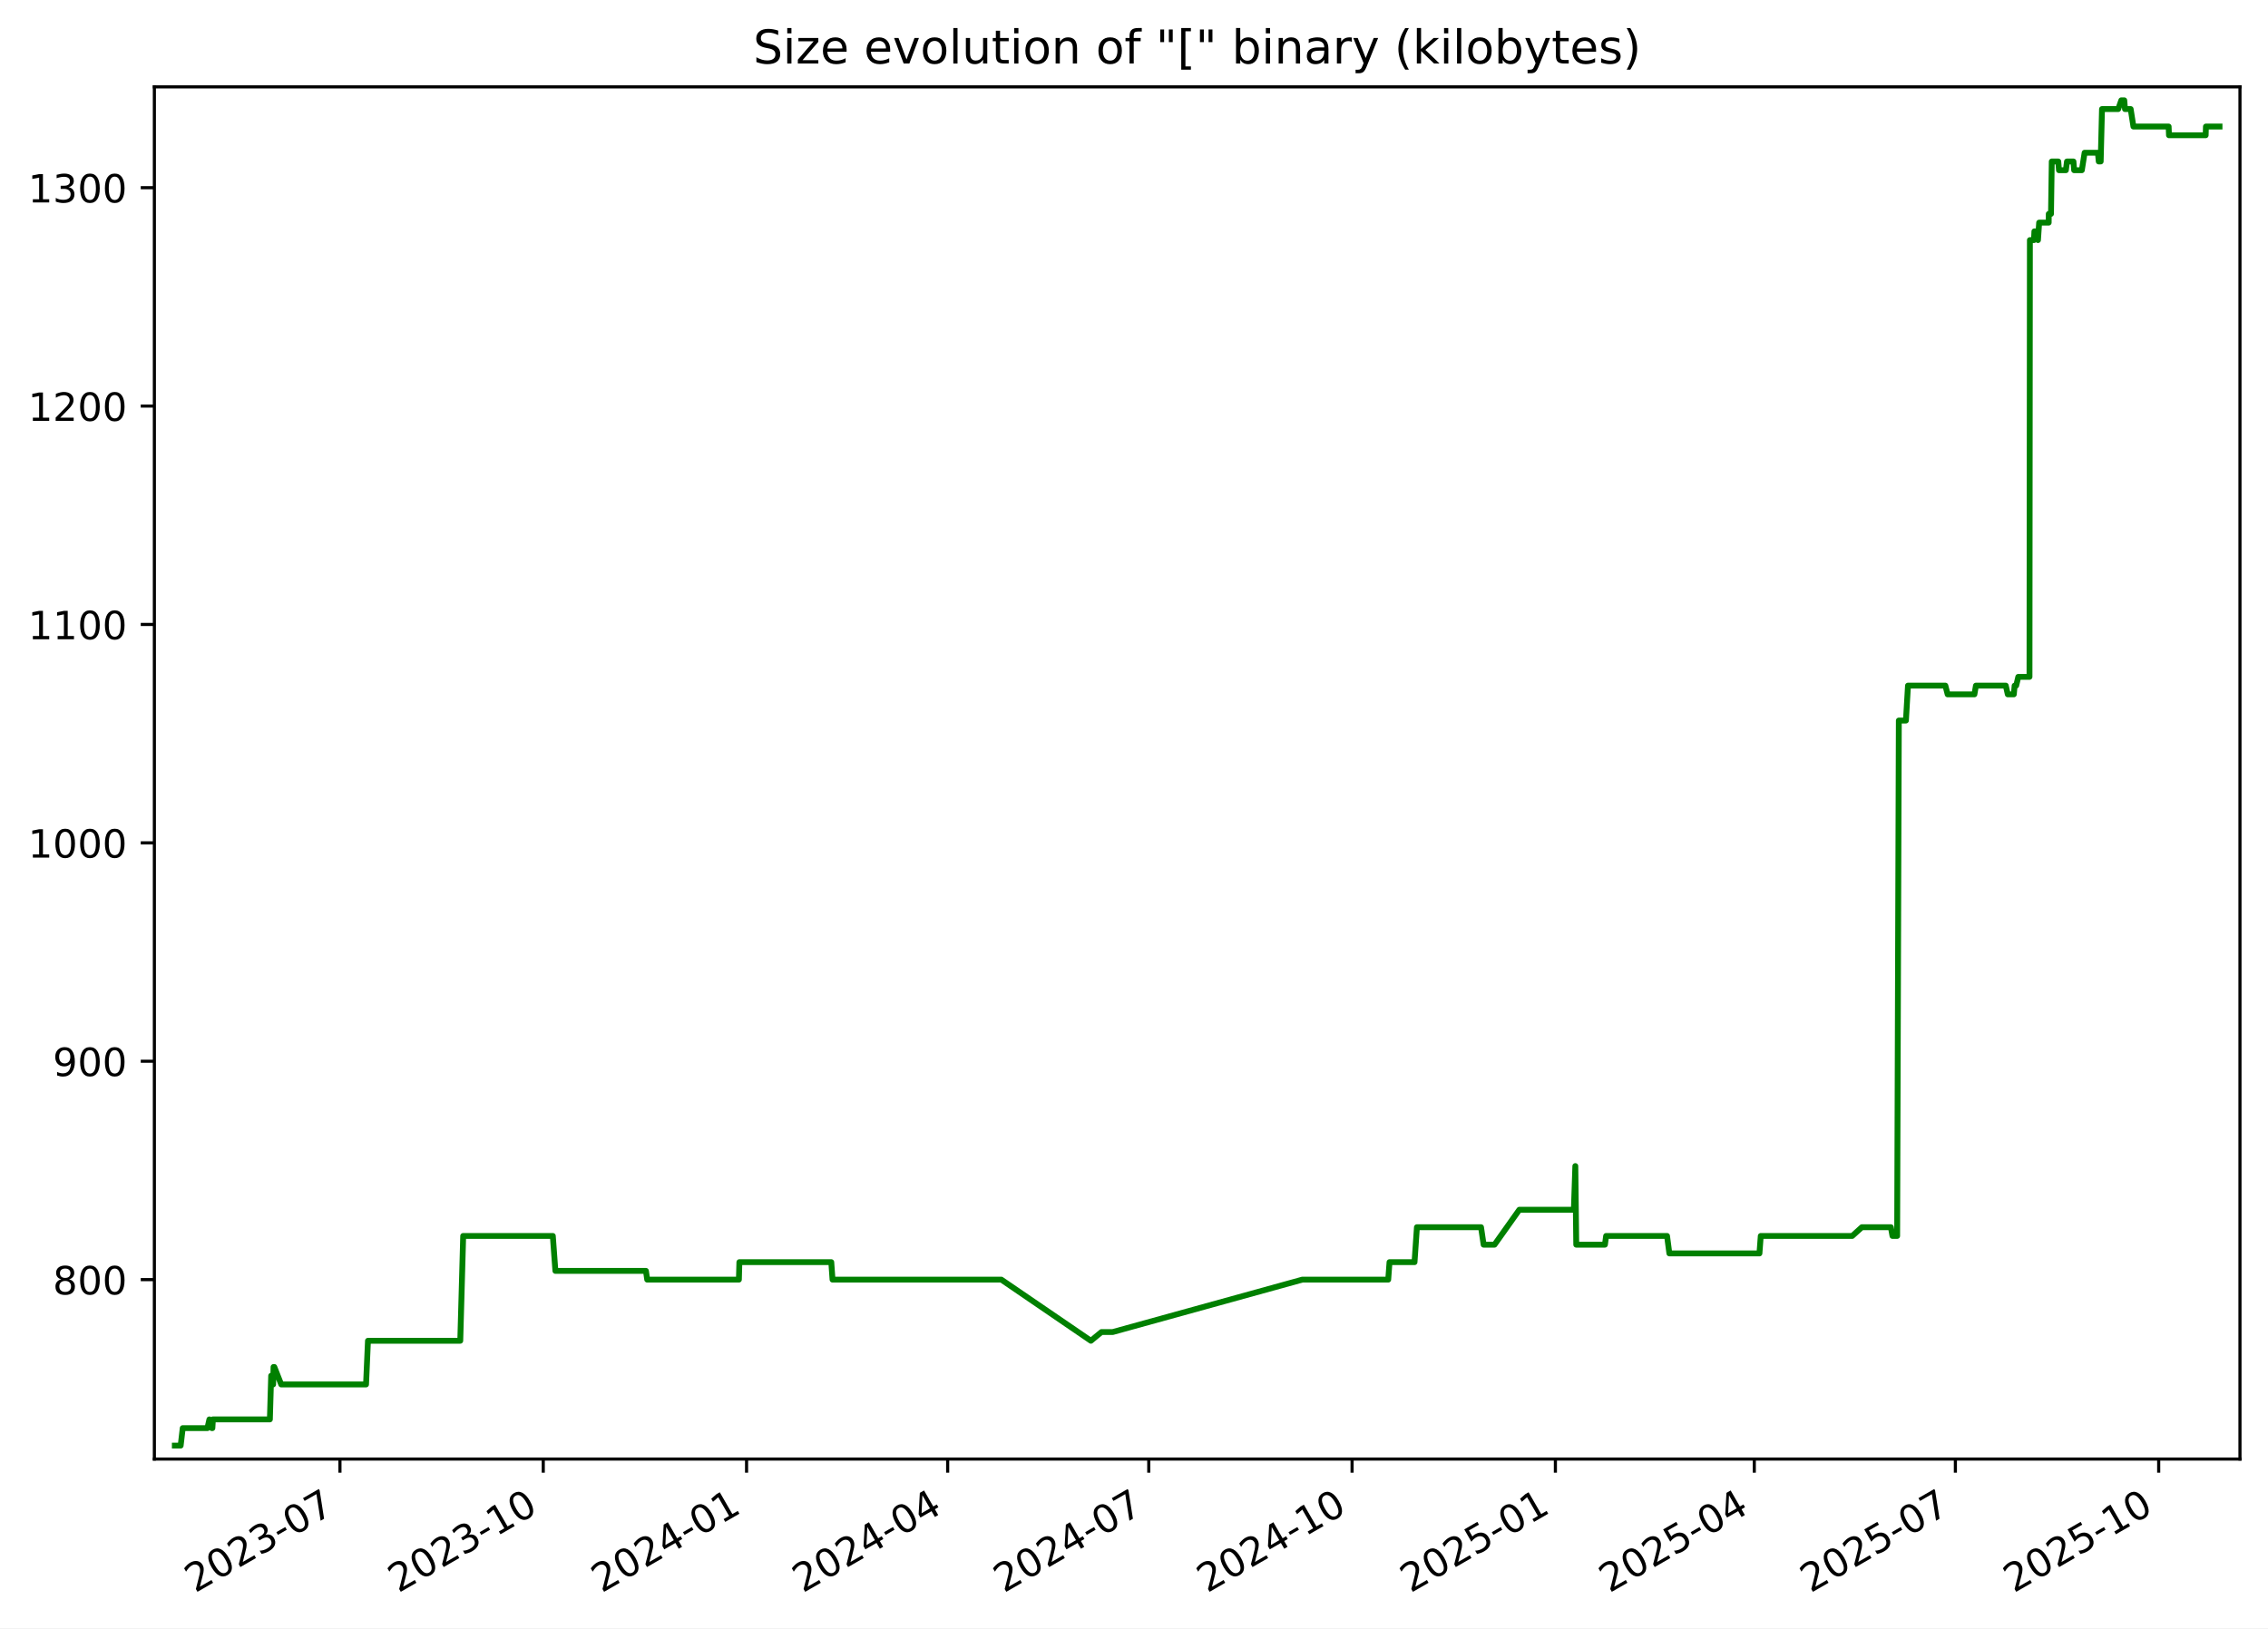
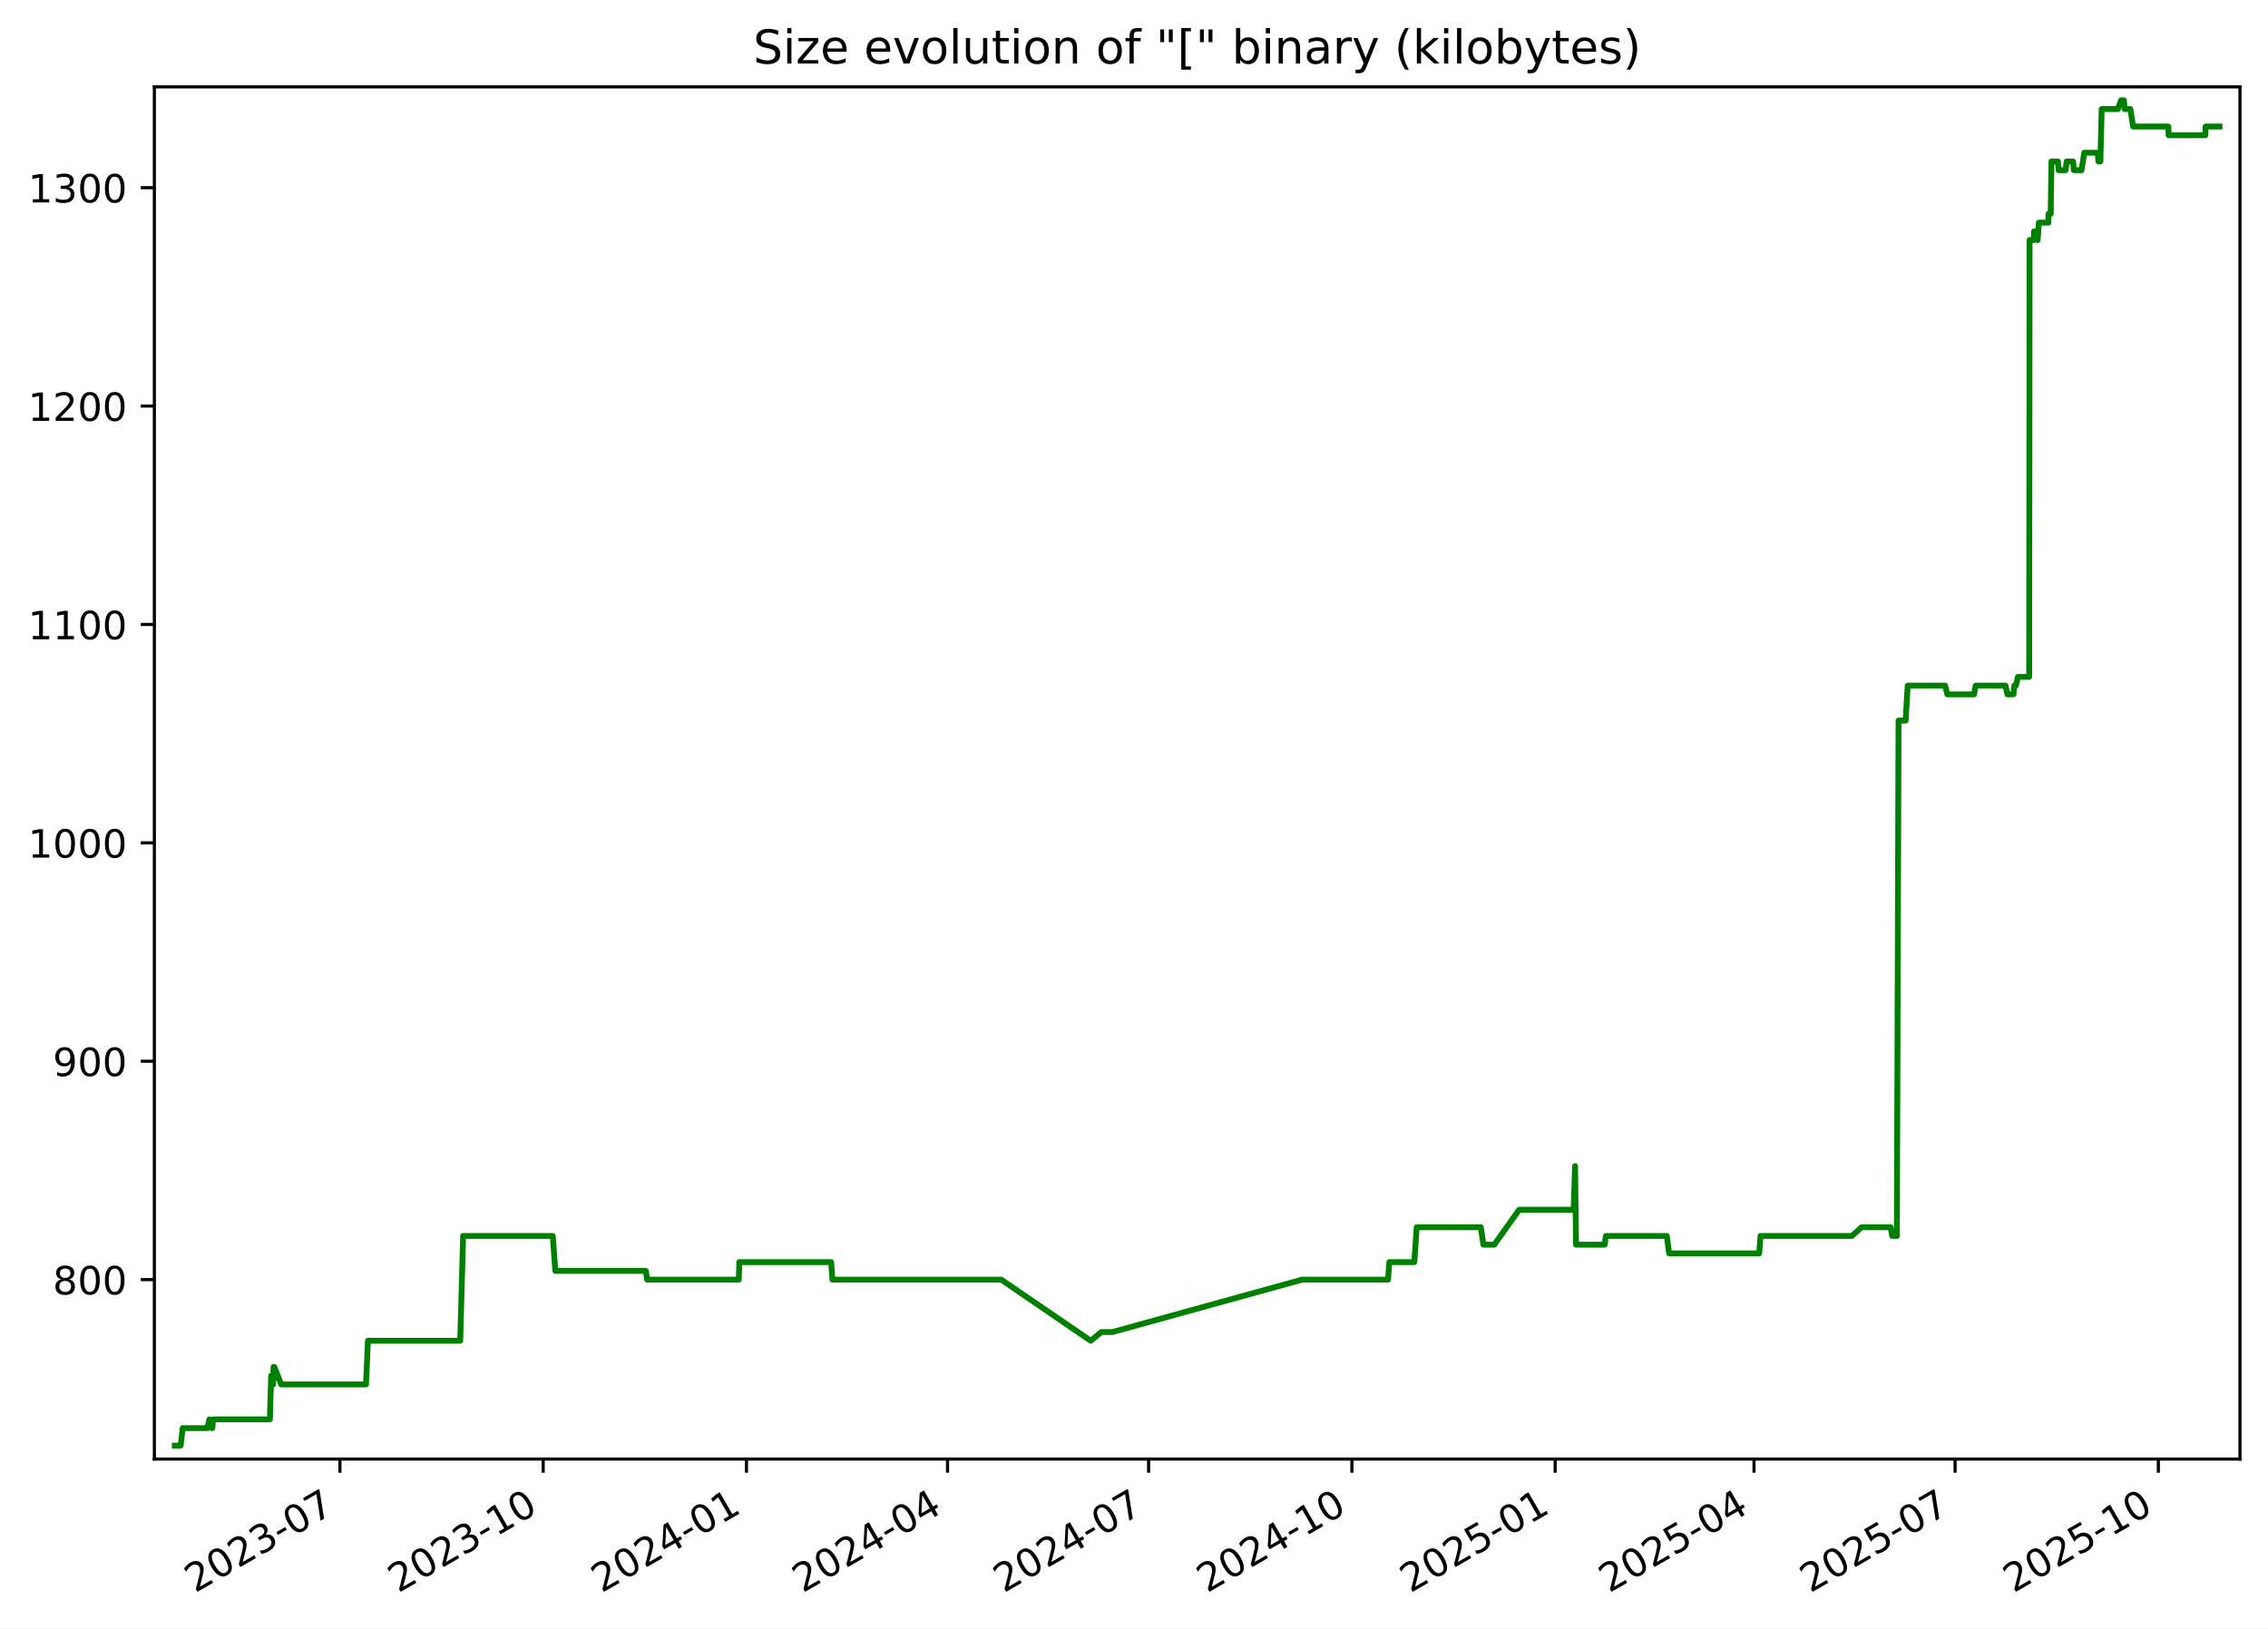
<svg xmlns="http://www.w3.org/2000/svg" xmlns:xlink="http://www.w3.org/1999/xlink" width="582.53pt" height="418.303pt" viewBox="0 0 582.53 418.303" version="1.1">
  <defs>
    <style type="text/css">*{stroke-linejoin: round; stroke-linecap: butt}</style>
  </defs>
  <g id="figure_1">
    <g id="patch_1">
      <path d="M -0 418.303  L 582.53 418.303  L 582.53 0  L -0 0  z " style="fill: #ffffff" />
    </g>
    <g id="axes_1">
      <g id="patch_2">
        <path d="M 39.65 374.83  L 575.33 374.83  L 575.33 22.318  L 39.65 22.318  z " style="fill: #ffffff" />
      </g>
      <g id="matplotlib.axis_1">
        <g id="xtick_1">
          <g id="line2d_1">
            <defs>
-               <path id="m9ce0e829b7" d="M 0 0  L 0 3.5  " style="stroke: #000000; stroke-width: 0.8" />
+               <path id="m313fe83770" d="M 0 0  L 0 3.5  " style="stroke: #000000; stroke-width: 0.8" />
            </defs>
            <g>
-               <use xlink:href="#m9ce0e829b7" x="87.314" y="374.83" style="stroke: #000000; stroke-width: 0.8" />
+               <use xlink:href="#m313fe83770" x="87.307" y="374.83" style="stroke: #000000; stroke-width: 0.8" />
            </g>
          </g>
          <g id="text_1">
-             <g transform="translate(50.08893 409.302) rotate(-30) scale(0.1 -0.1)">
+             <g transform="translate(50.08199 409.302) rotate(-30) scale(0.1 -0.1)">
              <defs>
                <path id="DejaVuSans-32" d="M 1228 531  L 3431 531  L 3431 0  L 469 0  L 469 531  Q 828 903 1448 1529  Q 2069 2156 2228 2338  Q 2531 2678 2651 2914  Q 2772 3150 2772 3378  Q 2772 3750 2511 3984  Q 2250 4219 1831 4219  Q 1534 4219 1204 4116  Q 875 4013 500 3803  L 500 4441  Q 881 4594 1212 4672  Q 1544 4750 1819 4750  Q 2544 4750 2975 4387  Q 3406 4025 3406 3419  Q 3406 3131 3298 2873  Q 3191 2616 2906 2266  Q 2828 2175 2409 1742  Q 1991 1309 1228 531  z " transform="scale(0.015625)" />
                <path id="DejaVuSans-30" d="M 2034 4250  Q 1547 4250 1301 3770  Q 1056 3291 1056 2328  Q 1056 1369 1301 889  Q 1547 409 2034 409  Q 2525 409 2770 889  Q 3016 1369 3016 2328  Q 3016 3291 2770 3770  Q 2525 4250 2034 4250  z M 2034 4750  Q 2819 4750 3233 4129  Q 3647 3509 3647 2328  Q 3647 1150 3233 529  Q 2819 -91 2034 -91  Q 1250 -91 836 529  Q 422 1150 422 2328  Q 422 3509 836 4129  Q 1250 4750 2034 4750  z " transform="scale(0.015625)" />
                <path id="DejaVuSans-33" d="M 2597 2516  Q 3050 2419 3304 2112  Q 3559 1806 3559 1356  Q 3559 666 3084 287  Q 2609 -91 1734 -91  Q 1441 -91 1130 -33  Q 819 25 488 141  L 488 750  Q 750 597 1062 519  Q 1375 441 1716 441  Q 2309 441 2620 675  Q 2931 909 2931 1356  Q 2931 1769 2642 2001  Q 2353 2234 1838 2234  L 1294 2234  L 1294 2753  L 1863 2753  Q 2328 2753 2575 2939  Q 2822 3125 2822 3475  Q 2822 3834 2567 4026  Q 2313 4219 1838 4219  Q 1578 4219 1281 4162  Q 984 4106 628 3988  L 628 4550  Q 988 4650 1302 4700  Q 1616 4750 1894 4750  Q 2613 4750 3031 4423  Q 3450 4097 3450 3541  Q 3450 3153 3228 2886  Q 3006 2619 2597 2516  z " transform="scale(0.015625)" />
                <path id="DejaVuSans-2d" d="M 313 2009  L 1997 2009  L 1997 1497  L 313 1497  L 313 2009  z " transform="scale(0.015625)" />
                <path id="DejaVuSans-37" d="M 525 4666  L 3525 4666  L 3525 4397  L 1831 0  L 1172 0  L 2766 4134  L 525 4134  L 525 4666  z " transform="scale(0.015625)" />
              </defs>
              <use xlink:href="#DejaVuSans-32" />
              <use xlink:href="#DejaVuSans-30" x="63.623" />
              <use xlink:href="#DejaVuSans-32" x="127.246" />
              <use xlink:href="#DejaVuSans-33" x="190.869" />
              <use xlink:href="#DejaVuSans-2d" x="254.492" />
              <use xlink:href="#DejaVuSans-30" x="290.576" />
              <use xlink:href="#DejaVuSans-37" x="354.199" />
            </g>
          </g>
        </g>
        <g id="xtick_2">
          <g id="line2d_2">
            <g>
-               <use xlink:href="#m9ce0e829b7" x="139.534" y="374.83" style="stroke: #000000; stroke-width: 0.8" />
+               <use xlink:href="#m313fe83770" x="139.518" y="374.83" style="stroke: #000000; stroke-width: 0.8" />
            </g>
          </g>
          <g id="text_2">
-             <g transform="translate(102.3089 409.302) rotate(-30) scale(0.1 -0.1)">
+             <g transform="translate(102.2934 409.302) rotate(-30) scale(0.1 -0.1)">
              <defs>
                <path id="DejaVuSans-31" d="M 794 531  L 1825 531  L 1825 4091  L 703 3866  L 703 4441  L 1819 4666  L 2450 4666  L 2450 531  L 3481 531  L 3481 0  L 794 0  L 794 531  z " transform="scale(0.015625)" />
              </defs>
              <use xlink:href="#DejaVuSans-32" />
              <use xlink:href="#DejaVuSans-30" x="63.623" />
              <use xlink:href="#DejaVuSans-32" x="127.246" />
              <use xlink:href="#DejaVuSans-33" x="190.869" />
              <use xlink:href="#DejaVuSans-2d" x="254.492" />
              <use xlink:href="#DejaVuSans-31" x="290.576" />
              <use xlink:href="#DejaVuSans-30" x="354.199" />
            </g>
          </g>
        </g>
        <g id="xtick_3">
          <g id="line2d_3">
            <g>
-               <use xlink:href="#m9ce0e829b7" x="191.754" y="374.83" style="stroke: #000000; stroke-width: 0.8" />
+               <use xlink:href="#m313fe83770" x="191.73" y="374.83" style="stroke: #000000; stroke-width: 0.8" />
            </g>
          </g>
          <g id="text_3">
-             <g transform="translate(154.5288 409.302) rotate(-30) scale(0.1 -0.1)">
+             <g transform="translate(154.5047 409.302) rotate(-30) scale(0.1 -0.1)">
              <defs>
                <path id="DejaVuSans-34" d="M 2419 4116  L 825 1625  L 2419 1625  L 2419 4116  z M 2253 4666  L 3047 4666  L 3047 1625  L 3713 1625  L 3713 1100  L 3047 1100  L 3047 0  L 2419 0  L 2419 1100  L 313 1100  L 313 1709  L 2253 4666  z " transform="scale(0.015625)" />
              </defs>
              <use xlink:href="#DejaVuSans-32" />
              <use xlink:href="#DejaVuSans-30" x="63.623" />
              <use xlink:href="#DejaVuSans-32" x="127.246" />
              <use xlink:href="#DejaVuSans-34" x="190.869" />
              <use xlink:href="#DejaVuSans-2d" x="254.492" />
              <use xlink:href="#DejaVuSans-30" x="290.576" />
              <use xlink:href="#DejaVuSans-31" x="354.199" />
            </g>
          </g>
        </g>
        <g id="xtick_4">
          <g id="line2d_4">
            <g>
-               <use xlink:href="#m9ce0e829b7" x="243.406" y="374.83" style="stroke: #000000; stroke-width: 0.8" />
+               <use xlink:href="#m313fe83770" x="243.373" y="374.83" style="stroke: #000000; stroke-width: 0.8" />
            </g>
          </g>
          <g id="text_4">
-             <g transform="translate(206.1811 409.302) rotate(-30) scale(0.1 -0.1)">
+             <g transform="translate(206.1486 409.302) rotate(-30) scale(0.1 -0.1)">
              <use xlink:href="#DejaVuSans-32" />
              <use xlink:href="#DejaVuSans-30" x="63.623" />
              <use xlink:href="#DejaVuSans-32" x="127.246" />
              <use xlink:href="#DejaVuSans-34" x="190.869" />
              <use xlink:href="#DejaVuSans-2d" x="254.492" />
              <use xlink:href="#DejaVuSans-30" x="290.576" />
              <use xlink:href="#DejaVuSans-34" x="354.199" />
            </g>
          </g>
        </g>
        <g id="xtick_5">
          <g id="line2d_5">
            <g>
-               <use xlink:href="#m9ce0e829b7" x="295.058" y="374.83" style="stroke: #000000; stroke-width: 0.8" />
+               <use xlink:href="#m313fe83770" x="295.017" y="374.83" style="stroke: #000000; stroke-width: 0.8" />
            </g>
          </g>
          <g id="text_5">
-             <g transform="translate(257.8334 409.302) rotate(-30) scale(0.1 -0.1)">
+             <g transform="translate(257.7925 409.302) rotate(-30) scale(0.1 -0.1)">
              <use xlink:href="#DejaVuSans-32" />
              <use xlink:href="#DejaVuSans-30" x="63.623" />
              <use xlink:href="#DejaVuSans-32" x="127.246" />
              <use xlink:href="#DejaVuSans-34" x="190.869" />
              <use xlink:href="#DejaVuSans-2d" x="254.492" />
              <use xlink:href="#DejaVuSans-30" x="290.576" />
              <use xlink:href="#DejaVuSans-37" x="354.199" />
            </g>
          </g>
        </g>
        <g id="xtick_6">
          <g id="line2d_6">
            <g>
-               <use xlink:href="#m9ce0e829b7" x="347.278" y="374.83" style="stroke: #000000; stroke-width: 0.8" />
+               <use xlink:href="#m313fe83770" x="347.229" y="374.83" style="stroke: #000000; stroke-width: 0.8" />
            </g>
          </g>
          <g id="text_6">
-             <g transform="translate(310.0533 409.302) rotate(-30) scale(0.1 -0.1)">
+             <g transform="translate(310.0038 409.302) rotate(-30) scale(0.1 -0.1)">
              <use xlink:href="#DejaVuSans-32" />
              <use xlink:href="#DejaVuSans-30" x="63.623" />
              <use xlink:href="#DejaVuSans-32" x="127.246" />
              <use xlink:href="#DejaVuSans-34" x="190.869" />
              <use xlink:href="#DejaVuSans-2d" x="254.492" />
              <use xlink:href="#DejaVuSans-31" x="290.576" />
              <use xlink:href="#DejaVuSans-30" x="354.199" />
            </g>
          </g>
        </g>
        <g id="xtick_7">
          <g id="line2d_7">
            <g>
-               <use xlink:href="#m9ce0e829b7" x="399.498" y="374.83" style="stroke: #000000; stroke-width: 0.8" />
+               <use xlink:href="#m313fe83770" x="399.44" y="374.83" style="stroke: #000000; stroke-width: 0.8" />
            </g>
          </g>
          <g id="text_7">
-             <g transform="translate(362.2733 409.302) rotate(-30) scale(0.1 -0.1)">
+             <g transform="translate(362.2152 409.302) rotate(-30) scale(0.1 -0.1)">
              <defs>
                <path id="DejaVuSans-35" d="M 691 4666  L 3169 4666  L 3169 4134  L 1269 4134  L 1269 2991  Q 1406 3038 1543 3061  Q 1681 3084 1819 3084  Q 2600 3084 3056 2656  Q 3513 2228 3513 1497  Q 3513 744 3044 326  Q 2575 -91 1722 -91  Q 1428 -91 1123 -41  Q 819 9 494 109  L 494 744  Q 775 591 1075 516  Q 1375 441 1709 441  Q 2250 441 2565 725  Q 2881 1009 2881 1497  Q 2881 1984 2565 2268  Q 2250 2553 1709 2553  Q 1456 2553 1204 2497  Q 953 2441 691 2322  L 691 4666  z " transform="scale(0.015625)" />
              </defs>
              <use xlink:href="#DejaVuSans-32" />
              <use xlink:href="#DejaVuSans-30" x="63.623" />
              <use xlink:href="#DejaVuSans-32" x="127.246" />
              <use xlink:href="#DejaVuSans-35" x="190.869" />
              <use xlink:href="#DejaVuSans-2d" x="254.492" />
              <use xlink:href="#DejaVuSans-30" x="290.576" />
              <use xlink:href="#DejaVuSans-31" x="354.199" />
            </g>
          </g>
        </g>
        <g id="xtick_8">
          <g id="line2d_8">
            <g>
-               <use xlink:href="#m9ce0e829b7" x="450.583" y="374.83" style="stroke: #000000; stroke-width: 0.8" />
+               <use xlink:href="#m313fe83770" x="450.516" y="374.83" style="stroke: #000000; stroke-width: 0.8" />
            </g>
          </g>
          <g id="text_8">
-             <g transform="translate(413.358 409.302) rotate(-30) scale(0.1 -0.1)">
+             <g transform="translate(413.2916 409.302) rotate(-30) scale(0.1 -0.1)">
              <use xlink:href="#DejaVuSans-32" />
              <use xlink:href="#DejaVuSans-30" x="63.623" />
              <use xlink:href="#DejaVuSans-32" x="127.246" />
              <use xlink:href="#DejaVuSans-35" x="190.869" />
              <use xlink:href="#DejaVuSans-2d" x="254.492" />
              <use xlink:href="#DejaVuSans-30" x="290.576" />
              <use xlink:href="#DejaVuSans-34" x="354.199" />
            </g>
          </g>
        </g>
        <g id="xtick_9">
          <g id="line2d_9">
            <g>
-               <use xlink:href="#m9ce0e829b7" x="502.235" y="374.83" style="stroke: #000000; stroke-width: 0.8" />
+               <use xlink:href="#m313fe83770" x="502.16" y="374.83" style="stroke: #000000; stroke-width: 0.8" />
            </g>
          </g>
          <g id="text_9">
-             <g transform="translate(465.0103 409.302) rotate(-30) scale(0.1 -0.1)">
+             <g transform="translate(464.9354 409.302) rotate(-30) scale(0.1 -0.1)">
              <use xlink:href="#DejaVuSans-32" />
              <use xlink:href="#DejaVuSans-30" x="63.623" />
              <use xlink:href="#DejaVuSans-32" x="127.246" />
              <use xlink:href="#DejaVuSans-35" x="190.869" />
              <use xlink:href="#DejaVuSans-2d" x="254.492" />
              <use xlink:href="#DejaVuSans-30" x="290.576" />
              <use xlink:href="#DejaVuSans-37" x="354.199" />
            </g>
          </g>
        </g>
        <g id="xtick_10">
          <g id="line2d_10">
            <g>
-               <use xlink:href="#m9ce0e829b7" x="554.455" y="374.83" style="stroke: #000000; stroke-width: 0.8" />
+               <use xlink:href="#m313fe83770" x="554.372" y="374.83" style="stroke: #000000; stroke-width: 0.8" />
            </g>
          </g>
          <g id="text_10">
-             <g transform="translate(517.2302 409.302) rotate(-30) scale(0.1 -0.1)">
+             <g transform="translate(517.1468 409.302) rotate(-30) scale(0.1 -0.1)">
              <use xlink:href="#DejaVuSans-32" />
              <use xlink:href="#DejaVuSans-30" x="63.623" />
              <use xlink:href="#DejaVuSans-32" x="127.246" />
              <use xlink:href="#DejaVuSans-35" x="190.869" />
              <use xlink:href="#DejaVuSans-2d" x="254.492" />
              <use xlink:href="#DejaVuSans-31" x="290.576" />
              <use xlink:href="#DejaVuSans-30" x="354.199" />
            </g>
          </g>
        </g>
      </g>
      <g id="matplotlib.axis_2">
        <g id="ytick_1">
          <g id="line2d_11">
            <defs>
-               <path id="mc0186b65dc" d="M 0 0  L -3.5 0  " style="stroke: #000000; stroke-width: 0.8" />
+               <path id="m32de4d62d5" d="M 0 0  L -3.5 0  " style="stroke: #000000; stroke-width: 0.8" />
            </defs>
            <g>
-               <use xlink:href="#mc0186b65dc" x="39.65" y="328.735" style="stroke: #000000; stroke-width: 0.8" />
+               <use xlink:href="#m32de4d62d5" x="39.65" y="328.735" style="stroke: #000000; stroke-width: 0.8" />
            </g>
          </g>
          <g id="text_11">
            <g transform="translate(13.5625 332.5344) scale(0.1 -0.1)">
              <defs>
                <path id="DejaVuSans-38" d="M 2034 2216  Q 1584 2216 1326 1975  Q 1069 1734 1069 1313  Q 1069 891 1326 650  Q 1584 409 2034 409  Q 2484 409 2743 651  Q 3003 894 3003 1313  Q 3003 1734 2745 1975  Q 2488 2216 2034 2216  z M 1403 2484  Q 997 2584 770 2862  Q 544 3141 544 3541  Q 544 4100 942 4425  Q 1341 4750 2034 4750  Q 2731 4750 3128 4425  Q 3525 4100 3525 3541  Q 3525 3141 3298 2862  Q 3072 2584 2669 2484  Q 3125 2378 3379 2068  Q 3634 1759 3634 1313  Q 3634 634 3220 271  Q 2806 -91 2034 -91  Q 1263 -91 848 271  Q 434 634 434 1313  Q 434 1759 690 2068  Q 947 2378 1403 2484  z M 1172 3481  Q 1172 3119 1398 2916  Q 1625 2713 2034 2713  Q 2441 2713 2670 2916  Q 2900 3119 2900 3481  Q 2900 3844 2670 4047  Q 2441 4250 2034 4250  Q 1625 4250 1398 4047  Q 1172 3844 1172 3481  z " transform="scale(0.015625)" />
              </defs>
              <use xlink:href="#DejaVuSans-38" />
              <use xlink:href="#DejaVuSans-30" x="63.623" />
              <use xlink:href="#DejaVuSans-30" x="127.246" />
            </g>
          </g>
        </g>
        <g id="ytick_2">
          <g id="line2d_12">
            <g>
-               <use xlink:href="#mc0186b65dc" x="39.65" y="272.631" style="stroke: #000000; stroke-width: 0.8" />
+               <use xlink:href="#m32de4d62d5" x="39.65" y="272.631" style="stroke: #000000; stroke-width: 0.8" />
            </g>
          </g>
          <g id="text_12">
            <g transform="translate(13.5625 276.4305) scale(0.1 -0.1)">
              <defs>
                <path id="DejaVuSans-39" d="M 703 97  L 703 672  Q 941 559 1184 500  Q 1428 441 1663 441  Q 2288 441 2617 861  Q 2947 1281 2994 2138  Q 2813 1869 2534 1725  Q 2256 1581 1919 1581  Q 1219 1581 811 2004  Q 403 2428 403 3163  Q 403 3881 828 4315  Q 1253 4750 1959 4750  Q 2769 4750 3195 4129  Q 3622 3509 3622 2328  Q 3622 1225 3098 567  Q 2575 -91 1691 -91  Q 1453 -91 1209 -44  Q 966 3 703 97  z M 1959 2075  Q 2384 2075 2632 2365  Q 2881 2656 2881 3163  Q 2881 3666 2632 3958  Q 2384 4250 1959 4250  Q 1534 4250 1286 3958  Q 1038 3666 1038 3163  Q 1038 2656 1286 2365  Q 1534 2075 1959 2075  z " transform="scale(0.015625)" />
              </defs>
              <use xlink:href="#DejaVuSans-39" />
              <use xlink:href="#DejaVuSans-30" x="63.623" />
              <use xlink:href="#DejaVuSans-30" x="127.246" />
            </g>
          </g>
        </g>
        <g id="ytick_3">
          <g id="line2d_13">
            <g>
-               <use xlink:href="#mc0186b65dc" x="39.65" y="216.527" style="stroke: #000000; stroke-width: 0.8" />
+               <use xlink:href="#m32de4d62d5" x="39.65" y="216.527" style="stroke: #000000; stroke-width: 0.8" />
            </g>
          </g>
          <g id="text_13">
            <g transform="translate(7.2 220.3266) scale(0.1 -0.1)">
              <use xlink:href="#DejaVuSans-31" />
              <use xlink:href="#DejaVuSans-30" x="63.623" />
              <use xlink:href="#DejaVuSans-30" x="127.246" />
              <use xlink:href="#DejaVuSans-30" x="190.869" />
            </g>
          </g>
        </g>
        <g id="ytick_4">
          <g id="line2d_14">
            <g>
-               <use xlink:href="#mc0186b65dc" x="39.65" y="160.423" style="stroke: #000000; stroke-width: 0.8" />
+               <use xlink:href="#m32de4d62d5" x="39.65" y="160.423" style="stroke: #000000; stroke-width: 0.8" />
            </g>
          </g>
          <g id="text_14">
            <g transform="translate(7.2 164.2227) scale(0.1 -0.1)">
              <use xlink:href="#DejaVuSans-31" />
              <use xlink:href="#DejaVuSans-31" x="63.623" />
              <use xlink:href="#DejaVuSans-30" x="127.246" />
              <use xlink:href="#DejaVuSans-30" x="190.869" />
            </g>
          </g>
        </g>
        <g id="ytick_5">
          <g id="line2d_15">
            <g>
-               <use xlink:href="#mc0186b65dc" x="39.65" y="104.32" style="stroke: #000000; stroke-width: 0.8" />
+               <use xlink:href="#m32de4d62d5" x="39.65" y="104.32" style="stroke: #000000; stroke-width: 0.8" />
            </g>
          </g>
          <g id="text_15">
            <g transform="translate(7.2 108.1188) scale(0.1 -0.1)">
              <use xlink:href="#DejaVuSans-31" />
              <use xlink:href="#DejaVuSans-32" x="63.623" />
              <use xlink:href="#DejaVuSans-30" x="127.246" />
              <use xlink:href="#DejaVuSans-30" x="190.869" />
            </g>
          </g>
        </g>
        <g id="ytick_6">
          <g id="line2d_16">
            <g>
-               <use xlink:href="#mc0186b65dc" x="39.65" y="48.216" style="stroke: #000000; stroke-width: 0.8" />
+               <use xlink:href="#m32de4d62d5" x="39.65" y="48.216" style="stroke: #000000; stroke-width: 0.8" />
            </g>
          </g>
          <g id="text_16">
            <g transform="translate(7.2 52.0149) scale(0.1 -0.1)">
              <use xlink:href="#DejaVuSans-31" />
              <use xlink:href="#DejaVuSans-33" x="63.623" />
              <use xlink:href="#DejaVuSans-30" x="127.246" />
              <use xlink:href="#DejaVuSans-30" x="190.869" />
            </g>
          </g>
        </g>
      </g>
      <g id="line2d_17">
-         <path d="M 44.902 371.374  L 46.404 371.374  L 46.93 366.886  L 53.274 366.886  L 53.784 364.642  L 54.395 366.886  L 54.551 366.886  L 54.678 364.642  L 69.317 364.642  L 69.649 353.421  L 70.156 355.665  L 70.259 351.177  L 70.46 351.177  L 72.229 355.665  L 94.017 355.665  L 94.511 344.444  L 118.219 344.444  L 118.967 317.514  L 141.992 317.514  L 142.65 326.491  L 165.91 326.491  L 166.234 328.735  L 189.784 328.735  L 189.906 324.247  L 213.513 324.247  L 213.832 328.735  L 257.188 328.735  L 280.194 344.444  L 282.91 342.2  L 285.791 342.2  L 334.498 328.735  L 356.562 328.735  L 356.893 324.247  L 363.318 324.247  L 363.932 315.27  L 380.399 315.27  L 381.065 319.759  L 383.86 319.759  L 390.236 310.782  L 404.241 310.782  L 404.619 299.561  L 404.857 319.759  L 412.223 319.759  L 412.527 317.514  L 428.178 317.514  L 428.774 322.003  L 451.91 322.003  L 452.245 317.514  L 475.741 317.514  L 478.221 315.27  L 485.663 315.27  L 486.074 317.514  L 487.279 317.514  L 487.71 185.109  L 489.534 185.109  L 490.062 176.133  L 499.665 176.133  L 500.245 178.377  L 507.123 178.377  L 507.514 176.133  L 515.183 176.133  L 515.692 178.377  L 517.247 178.377  L 517.451 176.133  L 517.852 176.133  L 518.388 173.888  L 521.271 173.888  L 521.373 61.681  L 522.42 61.681  L 522.525 59.436  L 523.082 59.436  L 523.451 61.681  L 523.75 57.192  L 526.202 57.192  L 526.221 54.948  L 526.795 54.948  L 526.99 41.483  L 528.664 41.483  L 528.839 43.727  L 530.615 43.727  L 530.897 41.483  L 532.56 41.483  L 532.735 43.727  L 534.716 43.727  L 535.424 39.239  L 538.842 39.239  L 539.057 41.483  L 539.557 41.483  L 539.894 28.018  L 544.059 28.018  L 544.851 25.774  L 545.614 25.774  L 545.801 28.018  L 547.26 28.018  L 547.964 32.507  L 557.012 32.507  L 557.099 34.751  L 566.52 34.751  L 566.588 32.507  L 570.078 32.507  L 570.078 32.507  " clip-path="url(#pbce60ca765)" style="fill: none; stroke: #008000; stroke-width: 1.5; stroke-linecap: square" />
+         <path d="M 44.902 371.374  L 46.404 371.374  L 46.93 366.886  L 53.272 366.886  L 53.783 364.642  L 54.393 366.886  L 54.549 366.886  L 54.677 364.642  L 69.313 364.642  L 69.645 353.421  L 70.152 355.665  L 70.254 351.177  L 70.456 351.177  L 72.225 355.665  L 94.009 355.665  L 94.503 344.444  L 118.207 344.444  L 118.954 317.514  L 141.976 317.514  L 142.634 326.491  L 165.89 326.491  L 166.215 328.735  L 189.76 328.735  L 189.883 324.247  L 213.485 324.247  L 213.804 328.735  L 257.153 328.735  L 280.155 344.444  L 282.871 342.2  L 285.751 342.2  L 334.451 328.735  L 356.511 328.735  L 356.842 324.247  L 363.266 324.247  L 363.879 315.27  L 380.344 315.27  L 381.01 319.759  L 383.805 319.759  L 390.179 310.782  L 404.182 310.782  L 404.56 299.561  L 404.798 319.759  L 412.163 319.759  L 412.467 317.514  L 428.116 317.514  L 428.712 322.003  L 451.844 322.003  L 452.178 317.514  L 475.67 317.514  L 478.15 315.27  L 485.591 315.27  L 486.002 317.514  L 487.207 317.514  L 487.637 185.109  L 489.461 185.109  L 489.989 176.133  L 499.59 176.133  L 500.17 178.377  L 507.048 178.377  L 507.438 176.133  L 515.106 176.133  L 515.615 178.377  L 517.169 178.377  L 517.374 176.133  L 517.775 176.133  L 518.311 173.888  L 521.193 173.888  L 521.295 61.681  L 522.341 61.681  L 522.447 59.436  L 523.004 59.436  L 523.373 61.681  L 523.672 57.192  L 526.124 57.192  L 526.142 54.948  L 526.716 54.948  L 526.911 41.483  L 528.585 41.483  L 528.76 43.727  L 530.535 43.727  L 530.817 41.483  L 532.48 41.483  L 532.655 43.727  L 534.635 43.727  L 535.344 39.239  L 538.761 39.239  L 538.976 41.483  L 539.476 41.483  L 539.813 28.018  L 543.977 28.018  L 544.77 25.774  L 545.532 25.774  L 545.719 28.018  L 547.178 28.018  L 547.882 32.507  L 556.928 32.507  L 557.015 34.751  L 566.435 34.751  L 566.502 32.507  L 570.078 32.507  L 570.078 32.507  " clip-path="url(#p5b9c0e06f7)" style="fill: none; stroke: #008000; stroke-width: 1.5; stroke-linecap: square" />
      </g>
      <g id="patch_3">
        <path d="M 39.65 374.83  L 39.65 22.318  " style="fill: none; stroke: #000000; stroke-width: 0.8; stroke-linejoin: miter; stroke-linecap: square" />
      </g>
      <g id="patch_4">
        <path d="M 575.33 374.83  L 575.33 22.318  " style="fill: none; stroke: #000000; stroke-width: 0.8; stroke-linejoin: miter; stroke-linecap: square" />
      </g>
      <g id="patch_5">
        <path d="M 39.65 374.83  L 575.33 374.83  " style="fill: none; stroke: #000000; stroke-width: 0.8; stroke-linejoin: miter; stroke-linecap: square" />
      </g>
      <g id="patch_6">
        <path d="M 39.65 22.318  L 575.33 22.318  " style="fill: none; stroke: #000000; stroke-width: 0.8; stroke-linejoin: miter; stroke-linecap: square" />
      </g>
      <g id="text_17">
        <g transform="translate(193.4534 16.31812) scale(0.12 -0.12)">
          <defs>
            <path id="DejaVuSans-53" d="M 3425 4513  L 3425 3897  Q 3066 4069 2747 4153  Q 2428 4238 2131 4238  Q 1616 4238 1336 4038  Q 1056 3838 1056 3469  Q 1056 3159 1242 3001  Q 1428 2844 1947 2747  L 2328 2669  Q 3034 2534 3370 2195  Q 3706 1856 3706 1288  Q 3706 609 3251 259  Q 2797 -91 1919 -91  Q 1588 -91 1214 -16  Q 841 59 441 206  L 441 856  Q 825 641 1194 531  Q 1563 422 1919 422  Q 2459 422 2753 634  Q 3047 847 3047 1241  Q 3047 1584 2836 1778  Q 2625 1972 2144 2069  L 1759 2144  Q 1053 2284 737 2584  Q 422 2884 422 3419  Q 422 4038 858 4394  Q 1294 4750 2059 4750  Q 2388 4750 2728 4690  Q 3069 4631 3425 4513  z " transform="scale(0.015625)" />
            <path id="DejaVuSans-69" d="M 603 3500  L 1178 3500  L 1178 0  L 603 0  L 603 3500  z M 603 4863  L 1178 4863  L 1178 4134  L 603 4134  L 603 4863  z " transform="scale(0.015625)" />
            <path id="DejaVuSans-7a" d="M 353 3500  L 3084 3500  L 3084 2975  L 922 459  L 3084 459  L 3084 0  L 275 0  L 275 525  L 2438 3041  L 353 3041  L 353 3500  z " transform="scale(0.015625)" />
            <path id="DejaVuSans-65" d="M 3597 1894  L 3597 1613  L 953 1613  Q 991 1019 1311 708  Q 1631 397 2203 397  Q 2534 397 2845 478  Q 3156 559 3463 722  L 3463 178  Q 3153 47 2828 -22  Q 2503 -91 2169 -91  Q 1331 -91 842 396  Q 353 884 353 1716  Q 353 2575 817 3079  Q 1281 3584 2069 3584  Q 2775 3584 3186 3129  Q 3597 2675 3597 1894  z M 3022 2063  Q 3016 2534 2758 2815  Q 2500 3097 2075 3097  Q 1594 3097 1305 2825  Q 1016 2553 972 2059  L 3022 2063  z " transform="scale(0.015625)" />
            <path id="DejaVuSans-20" transform="scale(0.015625)" />
            <path id="DejaVuSans-76" d="M 191 3500  L 800 3500  L 1894 563  L 2988 3500  L 3597 3500  L 2284 0  L 1503 0  L 191 3500  z " transform="scale(0.015625)" />
            <path id="DejaVuSans-6f" d="M 1959 3097  Q 1497 3097 1228 2736  Q 959 2375 959 1747  Q 959 1119 1226 758  Q 1494 397 1959 397  Q 2419 397 2687 759  Q 2956 1122 2956 1747  Q 2956 2369 2687 2733  Q 2419 3097 1959 3097  z M 1959 3584  Q 2709 3584 3137 3096  Q 3566 2609 3566 1747  Q 3566 888 3137 398  Q 2709 -91 1959 -91  Q 1206 -91 779 398  Q 353 888 353 1747  Q 353 2609 779 3096  Q 1206 3584 1959 3584  z " transform="scale(0.015625)" />
            <path id="DejaVuSans-6c" d="M 603 4863  L 1178 4863  L 1178 0  L 603 0  L 603 4863  z " transform="scale(0.015625)" />
            <path id="DejaVuSans-75" d="M 544 1381  L 544 3500  L 1119 3500  L 1119 1403  Q 1119 906 1312 657  Q 1506 409 1894 409  Q 2359 409 2629 706  Q 2900 1003 2900 1516  L 2900 3500  L 3475 3500  L 3475 0  L 2900 0  L 2900 538  Q 2691 219 2414 64  Q 2138 -91 1772 -91  Q 1169 -91 856 284  Q 544 659 544 1381  z M 1991 3584  L 1991 3584  z " transform="scale(0.015625)" />
            <path id="DejaVuSans-74" d="M 1172 4494  L 1172 3500  L 2356 3500  L 2356 3053  L 1172 3053  L 1172 1153  Q 1172 725 1289 603  Q 1406 481 1766 481  L 2356 481  L 2356 0  L 1766 0  Q 1100 0 847 248  Q 594 497 594 1153  L 594 3053  L 172 3053  L 172 3500  L 594 3500  L 594 4494  L 1172 4494  z " transform="scale(0.015625)" />
            <path id="DejaVuSans-6e" d="M 3513 2113  L 3513 0  L 2938 0  L 2938 2094  Q 2938 2591 2744 2837  Q 2550 3084 2163 3084  Q 1697 3084 1428 2787  Q 1159 2491 1159 1978  L 1159 0  L 581 0  L 581 3500  L 1159 3500  L 1159 2956  Q 1366 3272 1645 3428  Q 1925 3584 2291 3584  Q 2894 3584 3203 3211  Q 3513 2838 3513 2113  z " transform="scale(0.015625)" />
            <path id="DejaVuSans-66" d="M 2375 4863  L 2375 4384  L 1825 4384  Q 1516 4384 1395 4259  Q 1275 4134 1275 3809  L 1275 3500  L 2222 3500  L 2222 3053  L 1275 3053  L 1275 0  L 697 0  L 697 3053  L 147 3053  L 147 3500  L 697 3500  L 697 3744  Q 697 4328 969 4595  Q 1241 4863 1831 4863  L 2375 4863  z " transform="scale(0.015625)" />
            <path id="DejaVuSans-22" d="M 1147 4666  L 1147 2931  L 616 2931  L 616 4666  L 1147 4666  z M 2328 4666  L 2328 2931  L 1797 2931  L 1797 4666  L 2328 4666  z " transform="scale(0.015625)" />
            <path id="DejaVuSans-5b" d="M 550 4863  L 1875 4863  L 1875 4416  L 1125 4416  L 1125 -397  L 1875 -397  L 1875 -844  L 550 -844  L 550 4863  z " transform="scale(0.015625)" />
            <path id="DejaVuSans-62" d="M 3116 1747  Q 3116 2381 2855 2742  Q 2594 3103 2138 3103  Q 1681 3103 1420 2742  Q 1159 2381 1159 1747  Q 1159 1113 1420 752  Q 1681 391 2138 391  Q 2594 391 2855 752  Q 3116 1113 3116 1747  z M 1159 2969  Q 1341 3281 1617 3432  Q 1894 3584 2278 3584  Q 2916 3584 3314 3078  Q 3713 2572 3713 1747  Q 3713 922 3314 415  Q 2916 -91 2278 -91  Q 1894 -91 1617 61  Q 1341 213 1159 525  L 1159 0  L 581 0  L 581 4863  L 1159 4863  L 1159 2969  z " transform="scale(0.015625)" />
            <path id="DejaVuSans-61" d="M 2194 1759  Q 1497 1759 1228 1600  Q 959 1441 959 1056  Q 959 750 1161 570  Q 1363 391 1709 391  Q 2188 391 2477 730  Q 2766 1069 2766 1631  L 2766 1759  L 2194 1759  z M 3341 1997  L 3341 0  L 2766 0  L 2766 531  Q 2569 213 2275 61  Q 1981 -91 1556 -91  Q 1019 -91 701 211  Q 384 513 384 1019  Q 384 1609 779 1909  Q 1175 2209 1959 2209  L 2766 2209  L 2766 2266  Q 2766 2663 2505 2880  Q 2244 3097 1772 3097  Q 1472 3097 1187 3025  Q 903 2953 641 2809  L 641 3341  Q 956 3463 1253 3523  Q 1550 3584 1831 3584  Q 2591 3584 2966 3190  Q 3341 2797 3341 1997  z " transform="scale(0.015625)" />
            <path id="DejaVuSans-72" d="M 2631 2963  Q 2534 3019 2420 3045  Q 2306 3072 2169 3072  Q 1681 3072 1420 2755  Q 1159 2438 1159 1844  L 1159 0  L 581 0  L 581 3500  L 1159 3500  L 1159 2956  Q 1341 3275 1631 3429  Q 1922 3584 2338 3584  Q 2397 3584 2469 3576  Q 2541 3569 2628 3553  L 2631 2963  z " transform="scale(0.015625)" />
            <path id="DejaVuSans-79" d="M 2059 -325  Q 1816 -950 1584 -1140  Q 1353 -1331 966 -1331  L 506 -1331  L 506 -850  L 844 -850  Q 1081 -850 1212 -737  Q 1344 -625 1503 -206  L 1606 56  L 191 3500  L 800 3500  L 1894 763  L 2988 3500  L 3597 3500  L 2059 -325  z " transform="scale(0.015625)" />
            <path id="DejaVuSans-28" d="M 1984 4856  Q 1566 4138 1362 3434  Q 1159 2731 1159 2009  Q 1159 1288 1364 580  Q 1569 -128 1984 -844  L 1484 -844  Q 1016 -109 783 600  Q 550 1309 550 2009  Q 550 2706 781 3412  Q 1013 4119 1484 4856  L 1984 4856  z " transform="scale(0.015625)" />
            <path id="DejaVuSans-6b" d="M 581 4863  L 1159 4863  L 1159 1991  L 2875 3500  L 3609 3500  L 1753 1863  L 3688 0  L 2938 0  L 1159 1709  L 1159 0  L 581 0  L 581 4863  z " transform="scale(0.015625)" />
            <path id="DejaVuSans-73" d="M 2834 3397  L 2834 2853  Q 2591 2978 2328 3040  Q 2066 3103 1784 3103  Q 1356 3103 1142 2972  Q 928 2841 928 2578  Q 928 2378 1081 2264  Q 1234 2150 1697 2047  L 1894 2003  Q 2506 1872 2764 1633  Q 3022 1394 3022 966  Q 3022 478 2636 193  Q 2250 -91 1575 -91  Q 1294 -91 989 -36  Q 684 19 347 128  L 347 722  Q 666 556 975 473  Q 1284 391 1588 391  Q 1994 391 2212 530  Q 2431 669 2431 922  Q 2431 1156 2273 1281  Q 2116 1406 1581 1522  L 1381 1569  Q 847 1681 609 1914  Q 372 2147 372 2553  Q 372 3047 722 3315  Q 1072 3584 1716 3584  Q 2034 3584 2315 3537  Q 2597 3491 2834 3397  z " transform="scale(0.015625)" />
            <path id="DejaVuSans-29" d="M 513 4856  L 1013 4856  Q 1481 4119 1714 3412  Q 1947 2706 1947 2009  Q 1947 1309 1714 600  Q 1481 -109 1013 -844  L 513 -844  Q 928 -128 1133 580  Q 1338 1288 1338 2009  Q 1338 2731 1133 3434  Q 928 4138 513 4856  z " transform="scale(0.015625)" />
          </defs>
          <use xlink:href="#DejaVuSans-53" />
          <use xlink:href="#DejaVuSans-69" x="63.477" />
          <use xlink:href="#DejaVuSans-7a" x="91.26" />
          <use xlink:href="#DejaVuSans-65" x="143.75" />
          <use xlink:href="#DejaVuSans-20" x="205.273" />
          <use xlink:href="#DejaVuSans-65" x="237.061" />
          <use xlink:href="#DejaVuSans-76" x="298.584" />
          <use xlink:href="#DejaVuSans-6f" x="357.764" />
          <use xlink:href="#DejaVuSans-6c" x="418.945" />
          <use xlink:href="#DejaVuSans-75" x="446.729" />
          <use xlink:href="#DejaVuSans-74" x="510.107" />
          <use xlink:href="#DejaVuSans-69" x="549.316" />
          <use xlink:href="#DejaVuSans-6f" x="577.1" />
          <use xlink:href="#DejaVuSans-6e" x="638.281" />
          <use xlink:href="#DejaVuSans-20" x="701.66" />
          <use xlink:href="#DejaVuSans-6f" x="733.447" />
          <use xlink:href="#DejaVuSans-66" x="794.629" />
          <use xlink:href="#DejaVuSans-20" x="829.834" />
          <use xlink:href="#DejaVuSans-22" x="861.621" />
          <use xlink:href="#DejaVuSans-5b" x="907.617" />
          <use xlink:href="#DejaVuSans-22" x="946.631" />
          <use xlink:href="#DejaVuSans-20" x="992.627" />
          <use xlink:href="#DejaVuSans-62" x="1024.414" />
          <use xlink:href="#DejaVuSans-69" x="1087.891" />
          <use xlink:href="#DejaVuSans-6e" x="1115.674" />
          <use xlink:href="#DejaVuSans-61" x="1179.053" />
          <use xlink:href="#DejaVuSans-72" x="1240.332" />
          <use xlink:href="#DejaVuSans-79" x="1281.445" />
          <use xlink:href="#DejaVuSans-20" x="1340.625" />
          <use xlink:href="#DejaVuSans-28" x="1372.412" />
          <use xlink:href="#DejaVuSans-6b" x="1411.426" />
          <use xlink:href="#DejaVuSans-69" x="1469.336" />
          <use xlink:href="#DejaVuSans-6c" x="1497.119" />
          <use xlink:href="#DejaVuSans-6f" x="1524.902" />
          <use xlink:href="#DejaVuSans-62" x="1586.084" />
          <use xlink:href="#DejaVuSans-79" x="1649.561" />
          <use xlink:href="#DejaVuSans-74" x="1708.74" />
          <use xlink:href="#DejaVuSans-65" x="1747.949" />
          <use xlink:href="#DejaVuSans-73" x="1809.473" />
          <use xlink:href="#DejaVuSans-29" x="1861.572" />
        </g>
      </g>
    </g>
  </g>
  <defs>
-     <clipPath id="pbce60ca765">
+     <clipPath id="p5b9c0e06f7">
      <rect x="39.65" y="22.318" width="535.68" height="352.512" />
    </clipPath>
  </defs>
</svg>
